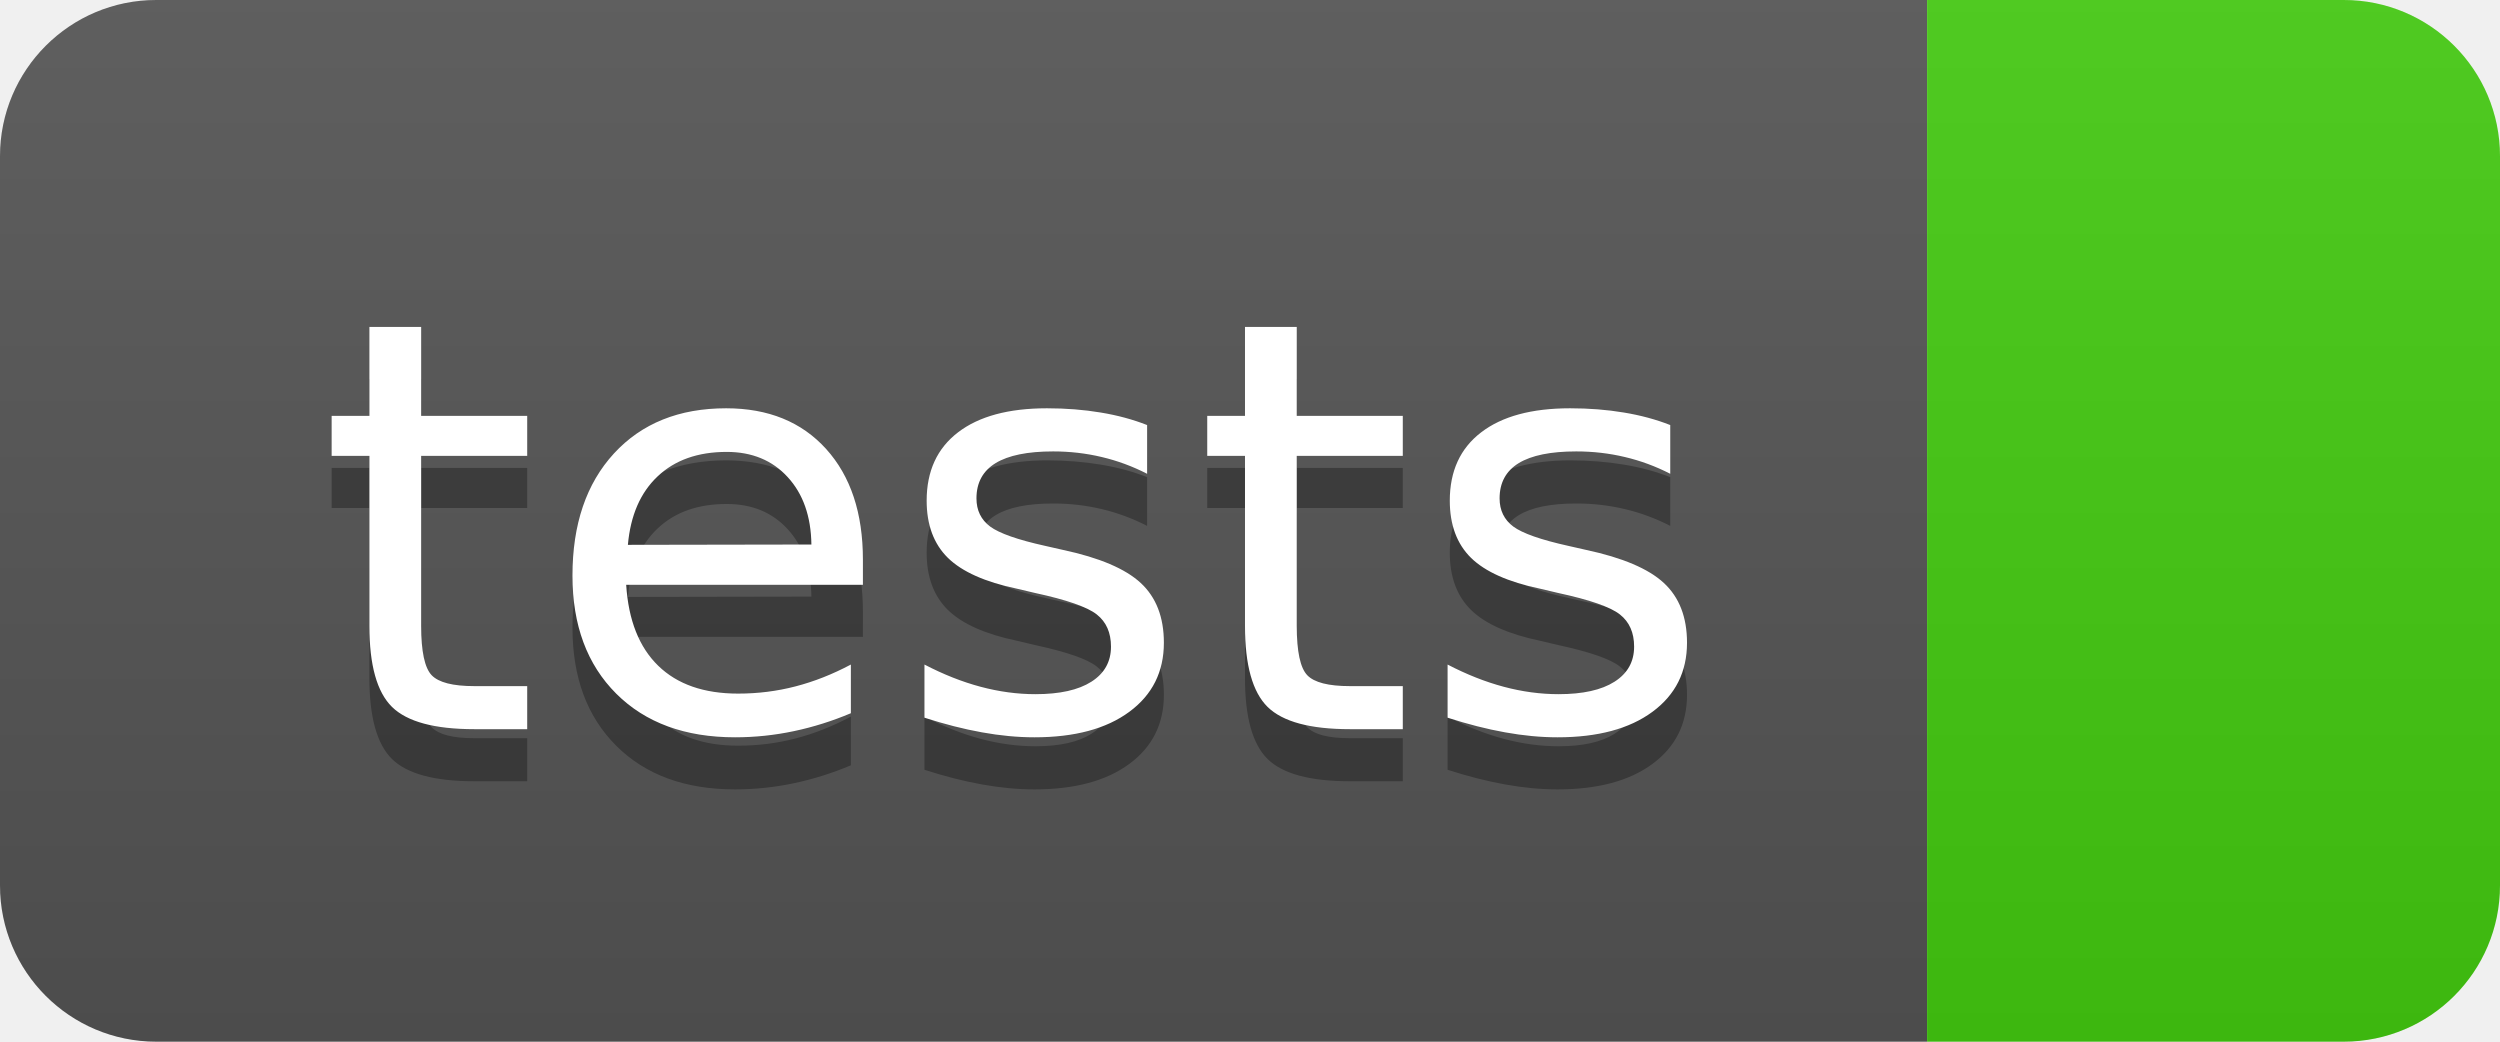
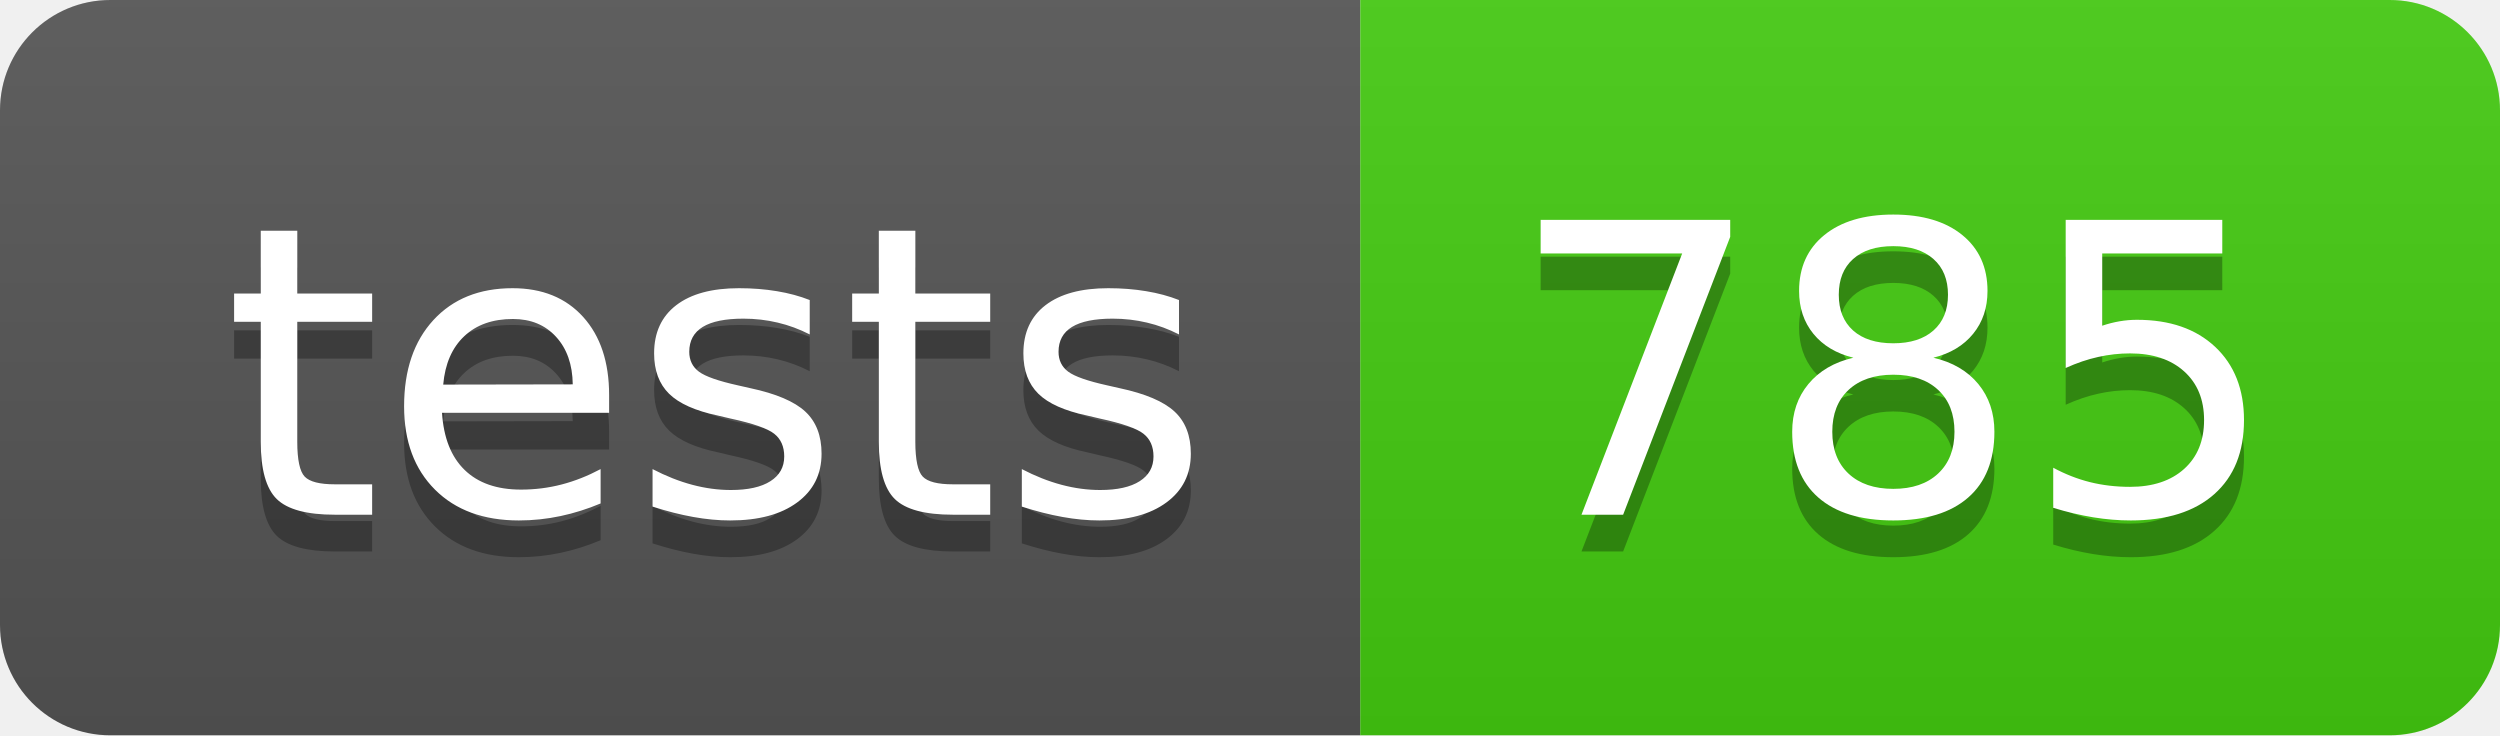
- <svg xmlns="http://www.w3.org/2000/svg" width="48" height="20" role="img" aria-label="tests: ">
+ <svg xmlns="http://www.w3.org/2000/svg" width="68" height="20" role="img" aria-label="tests: 785">
  <linearGradient id="s" x2="0" y2="100%">
    <stop offset="0" stop-color="#bbb" stop-opacity=".1" />
    <stop offset="1" stop-opacity=".1" />
  </linearGradient>
  <clipPath id="r">
-     <rect width="48" height="20" rx="3" fill="#fff" />
+     <rect width="68" height="20" rx="3" fill="#fff" />
  </clipPath>
  <g clip-path="url(#r)">
    <rect width="37" height="20" fill="#555" />
-     <rect x="37" width="11" height="20" fill="#4c1" />
-     <rect width="48" height="20" fill="url(#s)" />
+     <rect x="37" width="31" height="20" fill="#4c1" />
+     <rect width="68" height="20" fill="url(#s)" />
  </g>
  <g fill="#fff" text-anchor="middle" font-family="Verdana,Geneva,DejaVu Sans,sans-serif" text-rendering="geometricPrecision" font-size="110">
    <text aria-hidden="true" x="195" y="150" fill="#010101" fill-opacity=".3" transform="scale(.1)" textLength="270">tests</text>
    <text x="195" y="140" transform="scale(.1)" fill="#fff" textLength="270">tests</text>
+     <text aria-hidden="true" x="515" y="150" fill="#010101" fill-opacity=".3" transform="scale(.1)" textLength="210">785</text>
+     <text x="515" y="140" transform="scale(.1)" fill="#fff" textLength="210">785</text>
  </g>
</svg>
